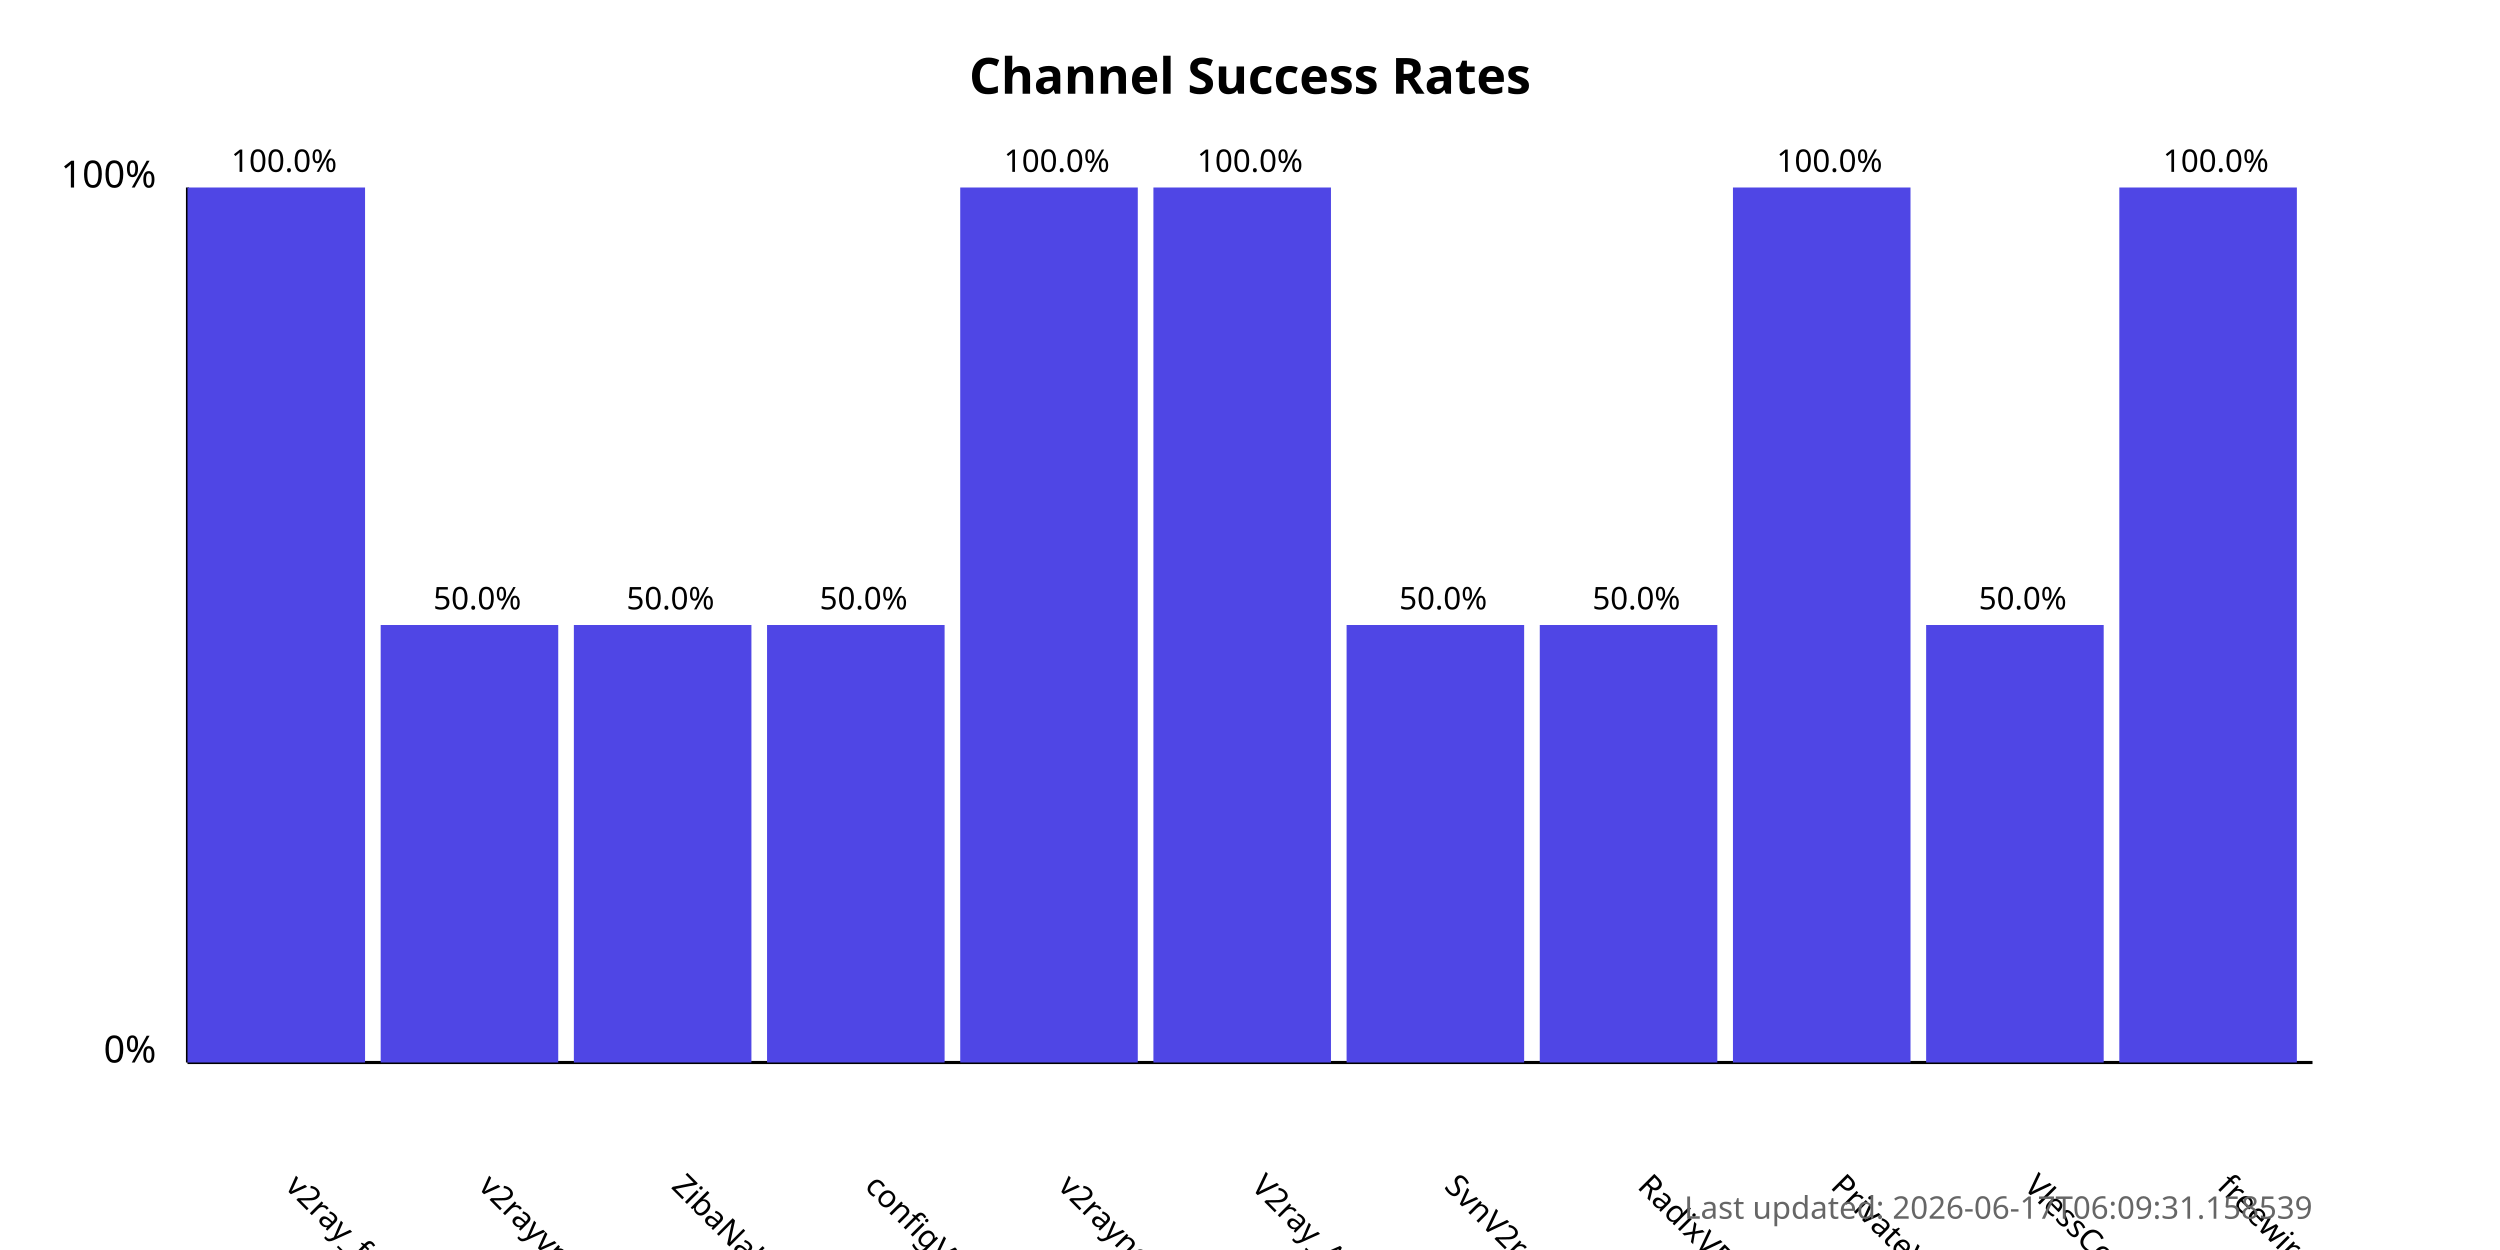
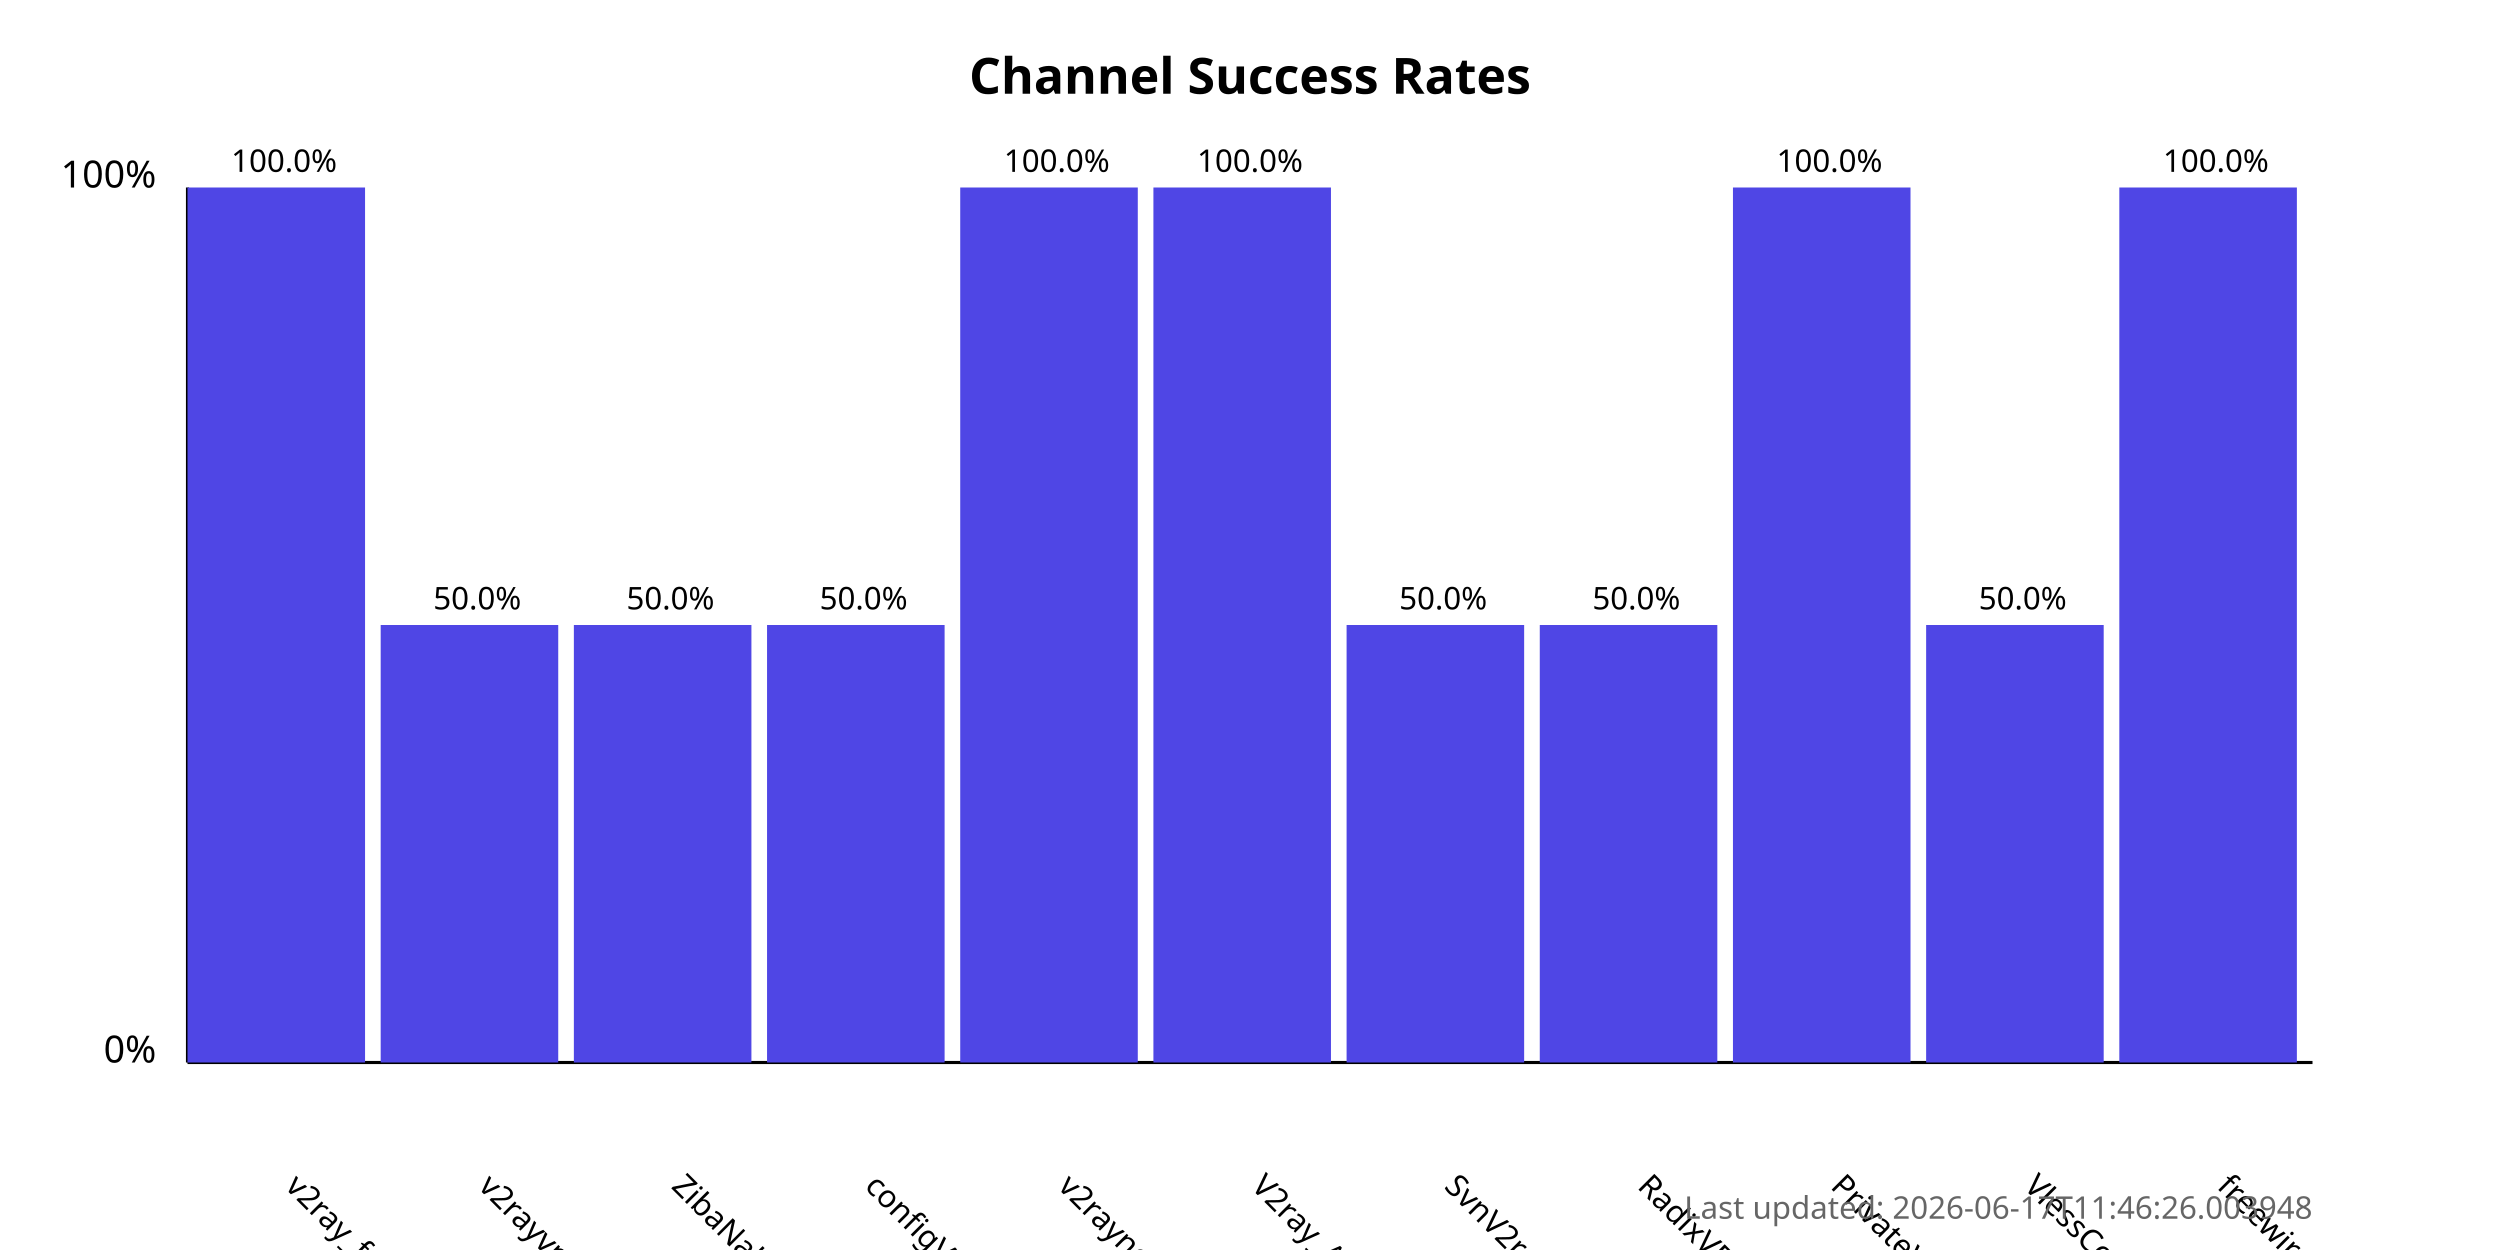
<svg xmlns="http://www.w3.org/2000/svg" width="800" height="400">
  <style>
            .chart-title { font: bold 16px sans-serif; }
            .axis-label { font: 12px sans-serif; }
            .tick-label { font: 10px sans-serif; }
            .bar { fill: #4f46e5; }
            .bar:hover { fill: #6366f1; }
            .timestamp { font: 10px sans-serif; fill: #666; }
        </style>
  <text x="400.0" y="30" text-anchor="middle" class="chart-title">
            Channel Success Rates
        </text>
  <line x1="60" y1="340" x2="60" y2="60" stroke="black" stroke-width="1" />
  <line x1="60" y1="340" x2="740" y2="340" stroke="black" stroke-width="1" />
  <text x="50" y="340" text-anchor="end" class="axis-label">0%</text>
  <text x="50" y="60" text-anchor="end" class="axis-label">100%</text>
  <g>
    <rect x="60" y="60.0" width="56.818" height="280.0" class="bar" />
    <text x="90.909" y="380" transform="rotate(45, 90.90909, 380)" text-anchor="start" class="tick-label">
                v2ray_free_conf
            </text>
    <text x="90.909" y="55.0" text-anchor="middle" class="tick-label">
                100.0%
            </text>
  </g>
  <g>
    <rect x="121.818" y="200.0" width="56.818" height="140.0" class="bar" />
    <text x="152.727" y="380" transform="rotate(45, 152.7273, 380)" text-anchor="start" class="tick-label">
                v2rayvpno
            </text>
    <text x="152.727" y="195.0" text-anchor="middle" class="tick-label">
                50.0%
            </text>
  </g>
  <g>
    <rect x="183.636" y="200.0" width="56.818" height="140.0" class="bar" />
    <text x="214.545" y="380" transform="rotate(45, 214.5455, 380)" text-anchor="start" class="tick-label">
                ZibaNabz
            </text>
    <text x="214.545" y="195.0" text-anchor="middle" class="tick-label">
                50.0%
            </text>
  </g>
  <g>
    <rect x="245.455" y="200.0" width="56.818" height="140.0" class="bar" />
    <text x="276.364" y="380" transform="rotate(45, 276.3636, 380)" text-anchor="start" class="tick-label">
                configV2rayForFree
            </text>
    <text x="276.364" y="195.0" text-anchor="middle" class="tick-label">
                50.0%
            </text>
  </g>
  <g>
    <rect x="307.273" y="60.0" width="56.818" height="280.0" class="bar" />
    <text x="338.182" y="380" transform="rotate(45, 338.1818, 380)" text-anchor="start" class="tick-label">
                v2rayngvpn
            </text>
    <text x="338.182" y="55.0" text-anchor="middle" class="tick-label">
                100.0%
            </text>
  </g>
  <g>
    <rect x="369.091" y="60.0" width="56.818" height="280.0" class="bar" />
    <text x="400.0" y="380" transform="rotate(45, 400.0, 380)" text-anchor="start" class="tick-label">
                V2ray_Alpha
            </text>
    <text x="400.0" y="55.0" text-anchor="middle" class="tick-label">
                100.0%
            </text>
  </g>
  <g>
    <rect x="430.909" y="200.0" width="56.818" height="140.0" class="bar" />
    <text x="461.818" y="380" transform="rotate(45, 461.8182, 380)" text-anchor="start" class="tick-label">
                SvnV2ray
            </text>
    <text x="461.818" y="195.0" text-anchor="middle" class="tick-label">
                50.0%
            </text>
  </g>
  <g>
    <rect x="492.727" y="200.0" width="56.818" height="140.0" class="bar" />
    <text x="523.636" y="380" transform="rotate(45, 523.6364, 380)" text-anchor="start" class="tick-label">
                RadixVPN
            </text>
    <text x="523.636" y="195.0" text-anchor="middle" class="tick-label">
                50.0%
            </text>
  </g>
  <g>
    <rect x="554.545" y="60.0" width="56.818" height="280.0" class="bar" />
    <text x="585.455" y="380" transform="rotate(45, 585.4545, 380)" text-anchor="start" class="tick-label">
                PrivateVPNs
            </text>
    <text x="585.455" y="55.0" text-anchor="middle" class="tick-label">
                100.0%
            </text>
  </g>
  <g>
    <rect x="616.364" y="200.0" width="56.818" height="140.0" class="bar" />
    <text x="647.273" y="380" transform="rotate(45, 647.2727, 380)" text-anchor="start" class="tick-label">
                VlessConfig
            </text>
    <text x="647.273" y="195.0" text-anchor="middle" class="tick-label">
                50.0%
            </text>
  </g>
  <g>
    <rect x="678.182" y="60.0" width="56.818" height="280.0" class="bar" />
    <text x="709.091" y="380" transform="rotate(45, 709.0909, 380)" text-anchor="start" class="tick-label">
                freewireguard
            </text>
    <text x="709.091" y="55.0" text-anchor="middle" class="tick-label">
                100.0%
            </text>
  </g>
  <text x="740" y="390" text-anchor="end" class="timestamp">
-             Last updated: 2026-06-17T06:09:31.158539
+             Last updated: 2026-06-17T11:46:26.003948
        </text>
</svg>
